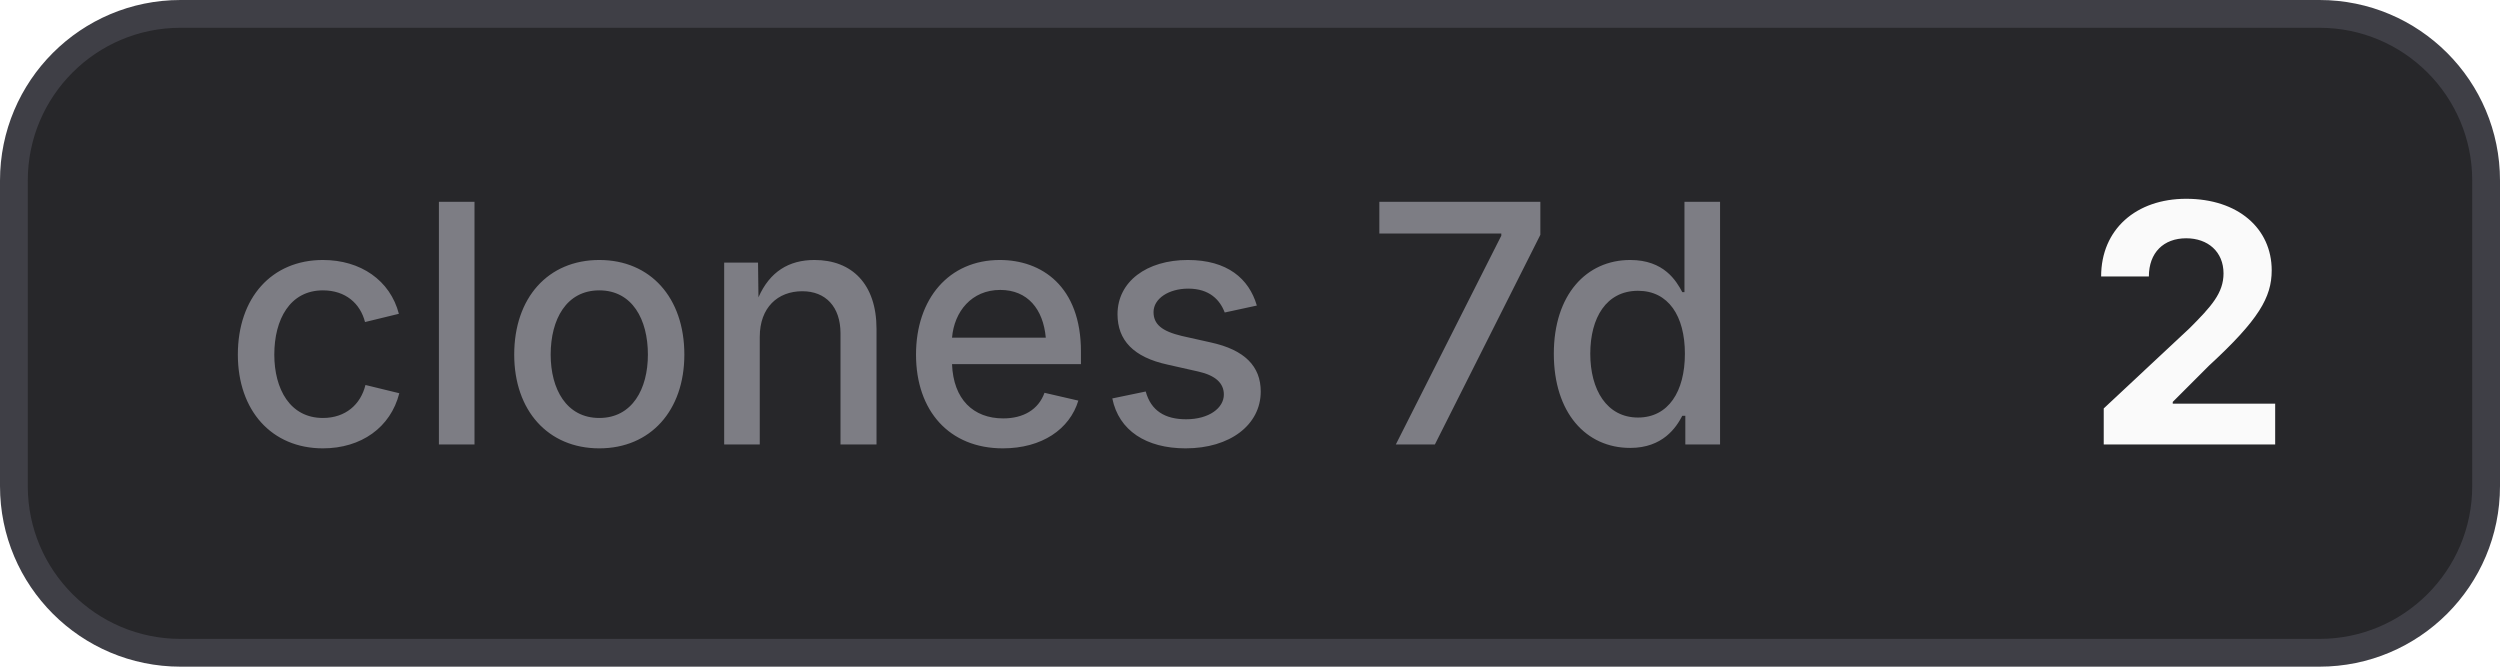
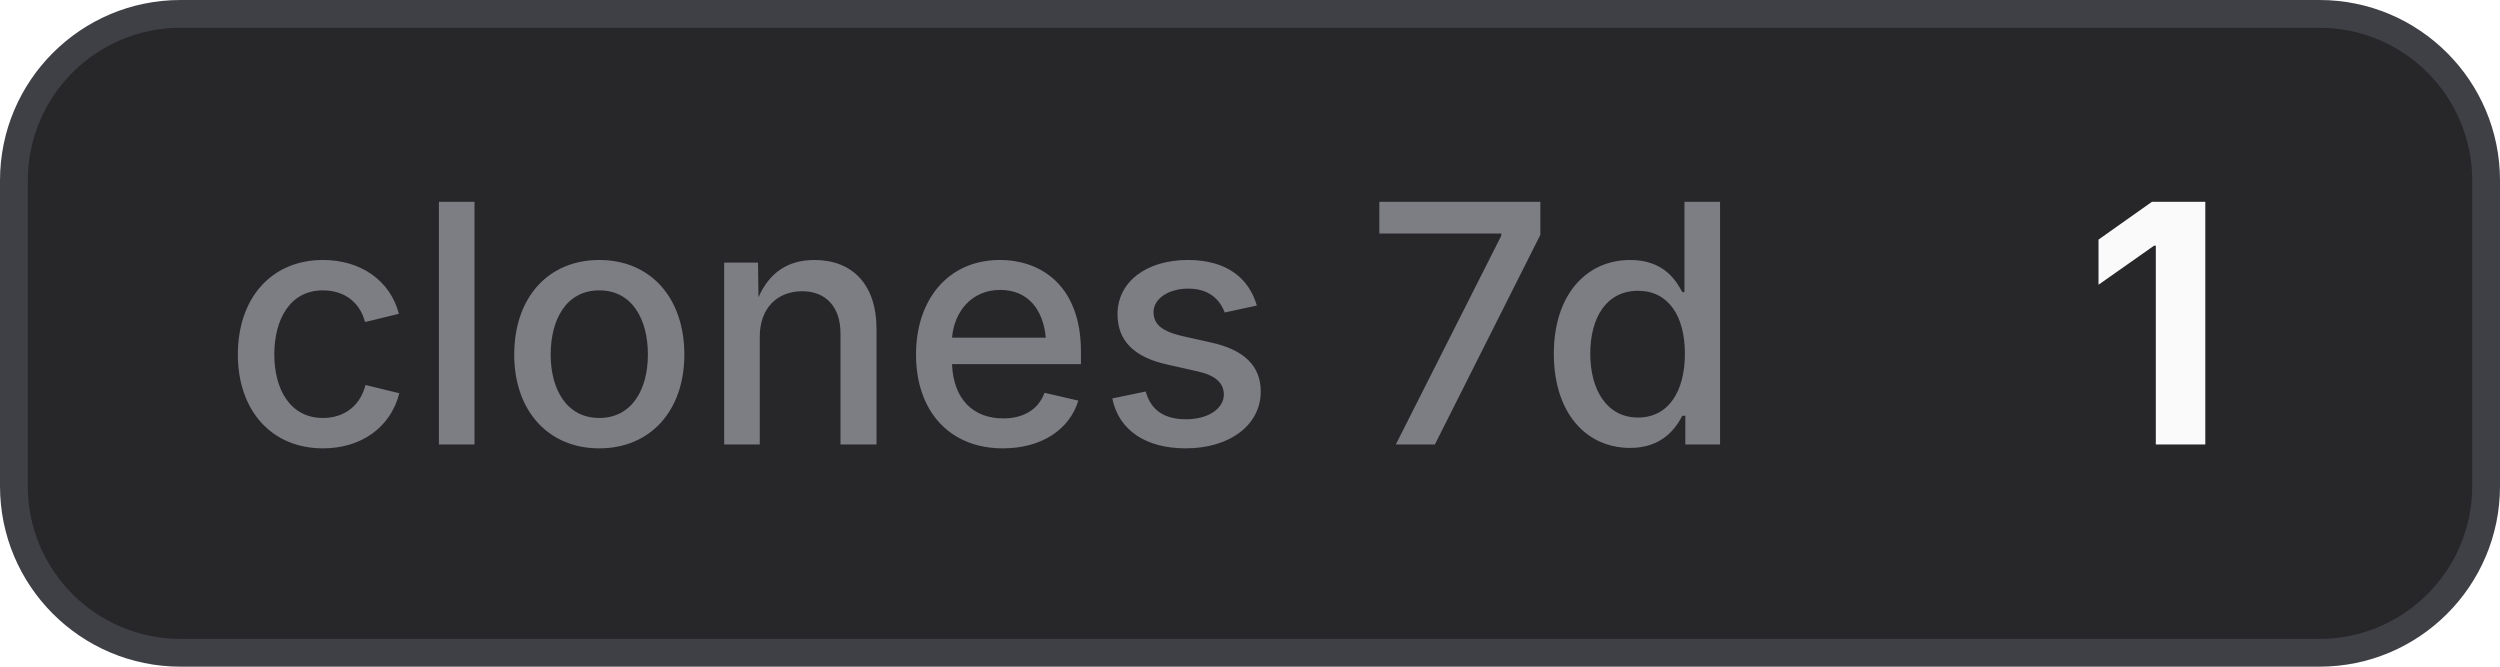
- <svg xmlns="http://www.w3.org/2000/svg" width="90" height="24" viewBox="0 0 90 24" role="img" aria-label="clones 7d: 2">
+ <svg xmlns="http://www.w3.org/2000/svg" width="90" height="24" viewBox="0 0 90 24" role="img" aria-label="clones 7d: 1">
  <style>
    .bg { fill: #27272a; stroke: #3f3f46; }
    .border { stroke: #3f3f46; }
    .label { fill: #a1a1aa; fill-opacity: 0.7; }
    .value { fill: #fafafa; }
    .icon { color: #fafafa; }
    @media (prefers-color-scheme: light) {
      .bg { fill: #f4f4f5; stroke: #d4d4d8; }
      .border { stroke: #d4d4d8; }
      .label { fill: #71717a; }
      .value { fill: #18181b; }
      .icon { color: #18181b; }
    }
  </style>
  <rect class="bg" x="0.5" y="0.5" width="89" height="23" rx="6" stroke-width="1" />
  <text class="label" x="8" y="16" font-family="Inter,ui-sans-serif,system-ui,-apple-system,BlinkMacSystemFont,Segoe UI,sans-serif" font-size="12" font-weight="500">clones 7d</text>
-   <text class="value" x="75" y="16" font-family="Inter,ui-sans-serif,system-ui,-apple-system,BlinkMacSystemFont,Segoe UI,sans-serif" font-size="12" font-weight="700">2</text>
+   <text class="value" x="75" y="16" font-family="Inter,ui-sans-serif,system-ui,-apple-system,BlinkMacSystemFont,Segoe UI,sans-serif" font-size="12" font-weight="700">1</text>
</svg>
